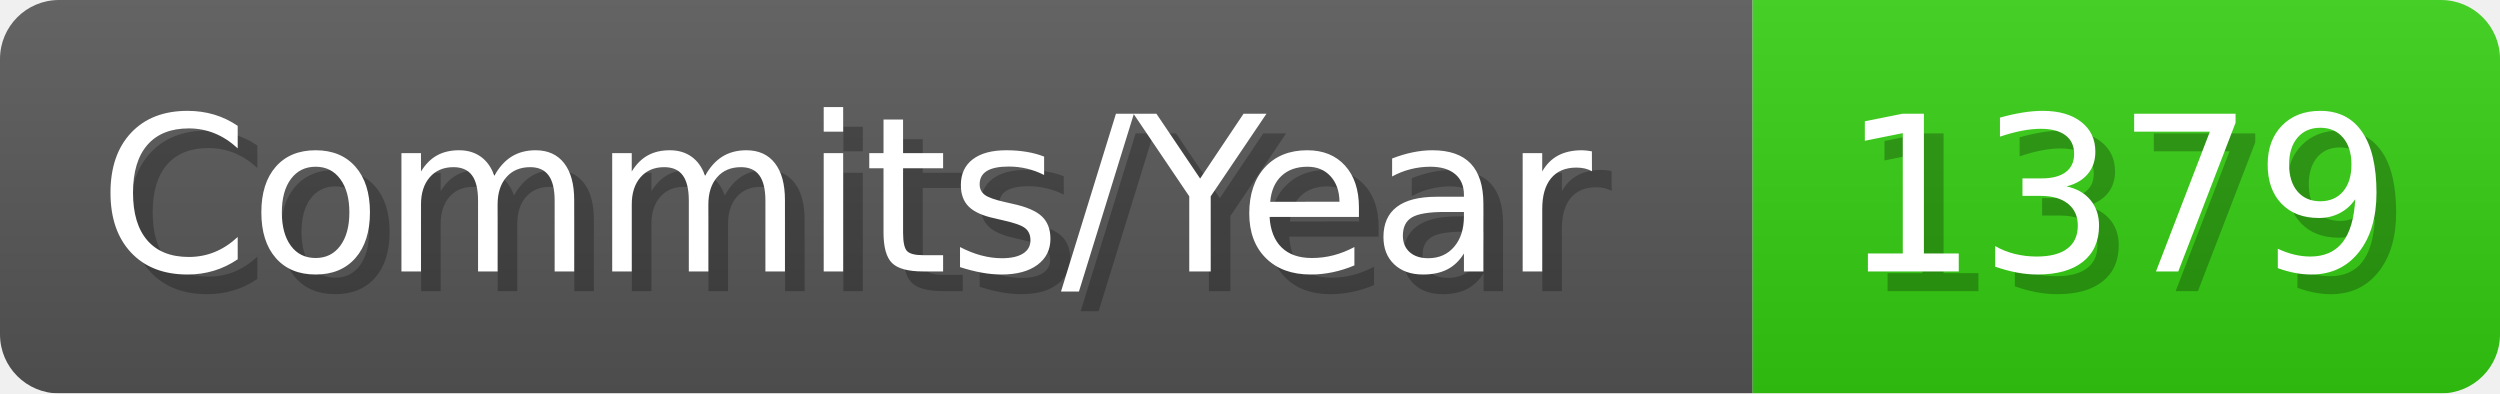
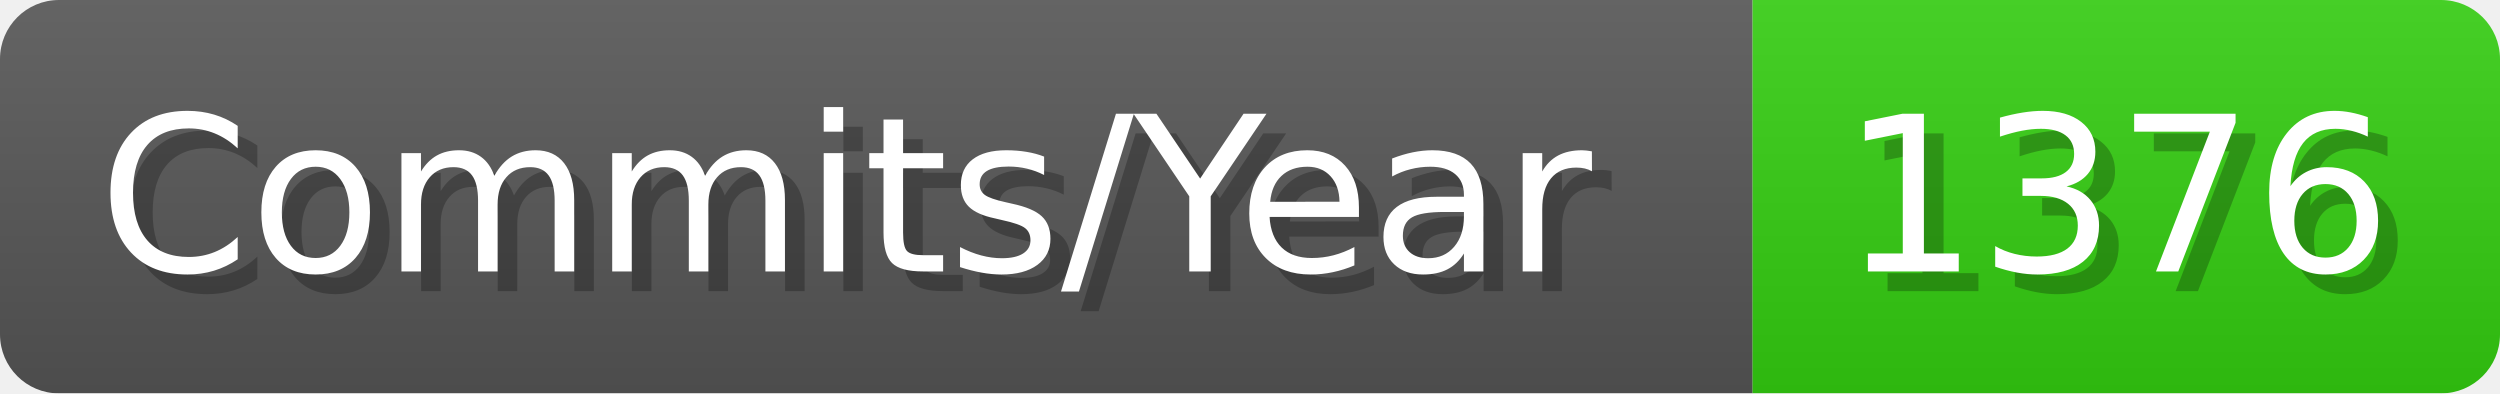
- <svg xmlns="http://www.w3.org/2000/svg" width="127.1" height="20" viewBox="0 0 1271 200" role="img" aria-label="Commits/Year: 1379">
+ <svg xmlns="http://www.w3.org/2000/svg" width="127.1" height="20" viewBox="0 0 1271 200" role="img" aria-label="Commits/Year: 1376">
  <linearGradient id="aUPdi" x2="0" y2="100%">
    <stop offset="0" stop-opacity=".1" stop-color="#EEE" />
    <stop offset="1" stop-opacity=".1" />
  </linearGradient>
  <mask id="WfAiQ">
    <rect width="1271" height="200" rx="30" fill="#FFF" />
  </mask>
  <g mask="url(#WfAiQ)">
    <rect width="891" height="200" fill="#555" />
    <rect width="380" height="200" fill="#3C1" x="891" />
    <rect width="1271" height="200" fill="url(#aUPdi)" />
  </g>
  <g aria-hidden="true" fill="#fff" text-anchor="start" font-family="Verdana,DejaVu Sans,sans-serif" font-size="110">
    <text x="60" y="148" textLength="791" fill="#000" opacity="0.25">Commits/Year</text>
    <text x="50" y="138" textLength="791">Commits/Year</text>
-     <text x="946" y="148" textLength="280" fill="#000" opacity="0.25">1379</text>
-     <text x="936" y="138" textLength="280">1379</text>
+     <text x="946" y="148" textLength="280" fill="#000" opacity="0.25">1376</text>
+     <text x="936" y="138" textLength="280">1376</text>
  </g>
</svg>
